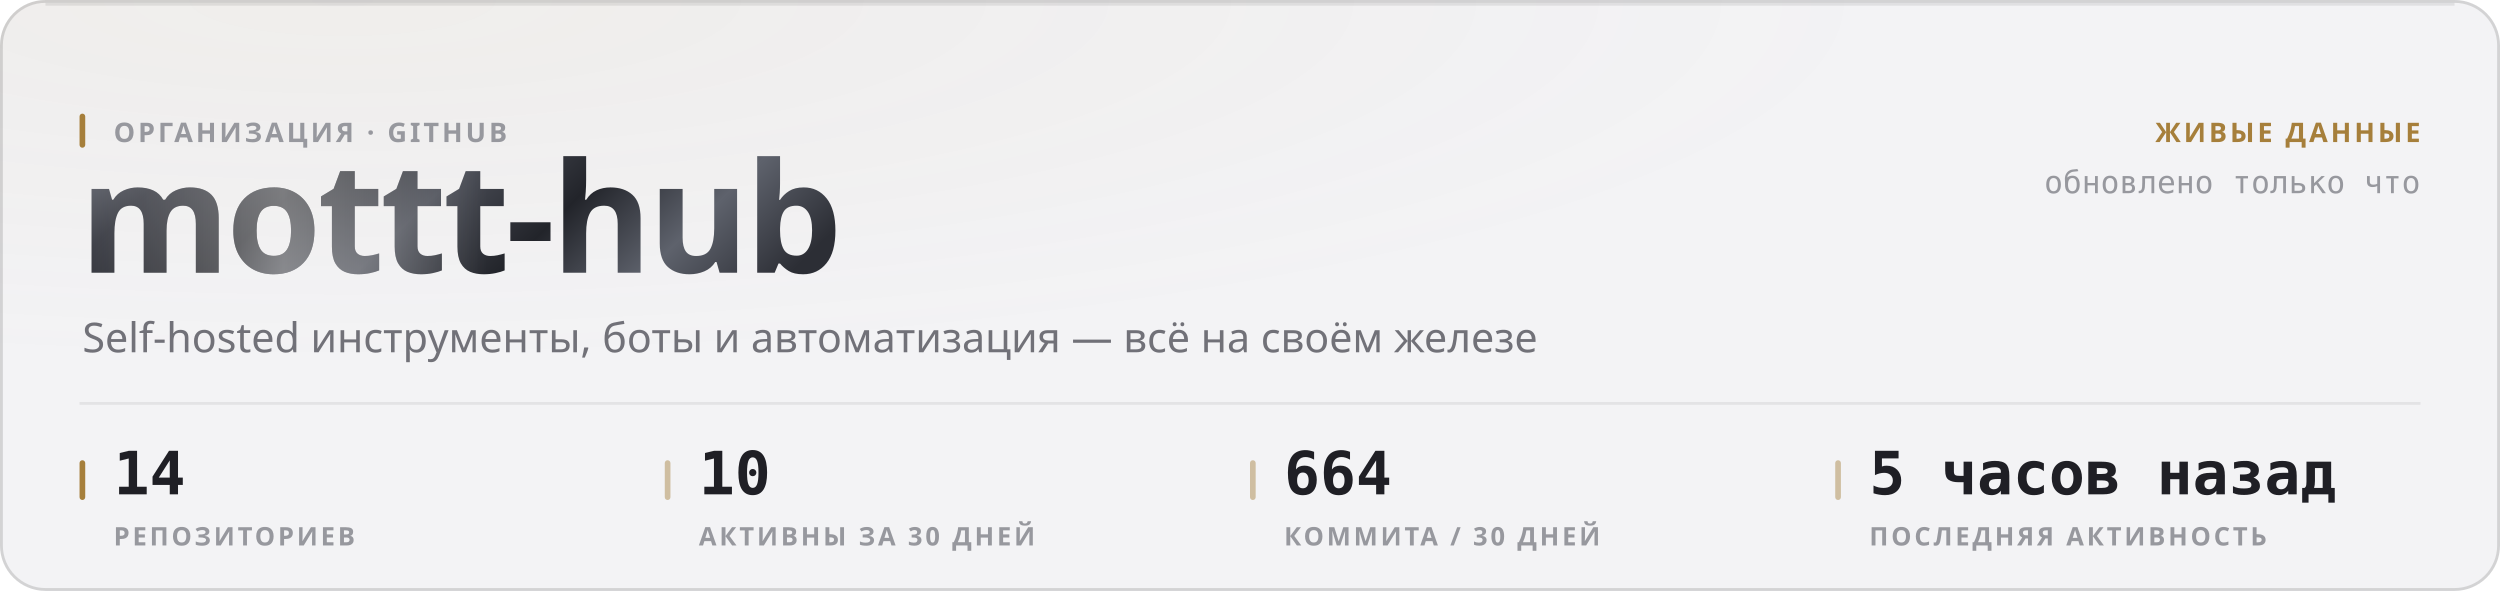
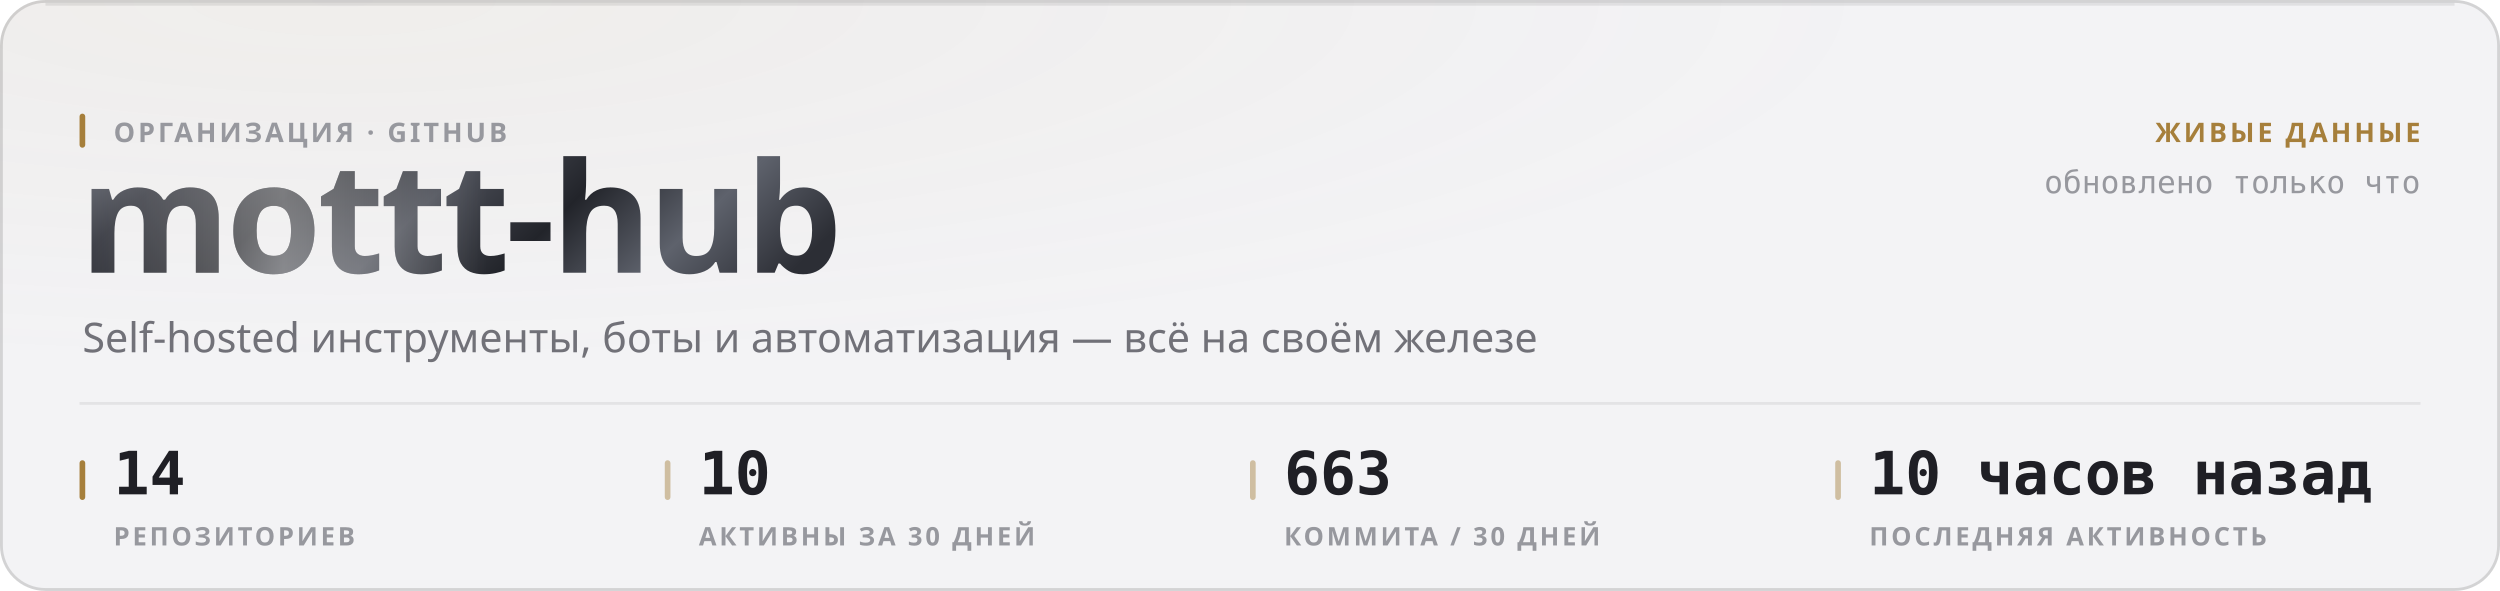
<svg xmlns="http://www.w3.org/2000/svg" width="880" height="208" viewBox="0 0 880 208" role="img">
  <style>
  text { font-family: -apple-system, BlinkMacSystemFont, 'Segoe UI', 'Noto Sans', Helvetica, Arial, sans-serif; }
  .mono { font-family: ui-monospace, 'SF Mono', 'Cascadia Mono', 'DejaVu Sans Mono', Menlo, Consolas, monospace; font-variant-numeric: tabular-nums; }
  .caps { letter-spacing: .1em; text-transform: uppercase; }

  @keyframes sheen  { from { transform: translateX(-120%); } to { transform: translateX(260%); } }
  @keyframes rise   { from { opacity: 0; transform: translateY(6px); } to { opacity: 1; transform: none; } }
  @keyframes slide  { from { opacity: 0; transform: translateX(-8px); } to { opacity: 1; transform: none; } }
  @keyframes grow   { from { transform: scaleY(0); } to { transform: scaleY(1); } }
  @keyframes widen  { from { transform: scaleX(0); } to { transform: scaleX(1); } }
  @keyframes draw   { from { stroke-dashoffset: 200; } to { stroke-dashoffset: 0; } }

  .sheen { animation: sheen 5.5s cubic-bezier(.45,0,.2,1) infinite; }
  .rise  { animation: rise .5s cubic-bezier(.16,1,.3,1) both; }
  .slide { animation: slide .42s cubic-bezier(.16,1,.3,1) both; }
  .bar   { transform-box: fill-box; transform-origin: 50% 100%;
           animation: grow .62s cubic-bezier(.16,1,.3,1) both; }
  .fill  { transform-box: fill-box; transform-origin: 0% 50%;
           animation: widen .8s cubic-bezier(.16,1,.3,1) both; }
  /* The hidden start state lives in the keyframes, never in the static rule.
     A renderer that ignores CSS animations then falls back to the FINISHED
     state — a drawn line, visible text — instead of an empty panel. */
  .spark { stroke-dasharray: 200;
           animation: draw 1.1s cubic-bezier(.16,1,.3,1) both; }

  @media (prefers-reduced-motion: reduce) {
    .sheen { animation: none; opacity: 0; }
    .rise, .slide, .bar, .fill, .spark { animation: none; opacity: 1; transform: none;
                                         stroke-dashoffset: 0; }
  }</style>
  <defs>
    <filter id="grain1" x="0" y="0" width="100%" height="100%">
      <feTurbulence type="fractalNoise" baseFrequency="0.82" numOctaves="3" stitchTiles="stitch" />
      <feColorMatrix type="saturate" values="0" />
    </filter>
    <radialGradient id="wash2" cx="14%" cy="0%" r="62%">
      <stop offset="0%" stop-color="#a67f3b" stop-opacity="0.05" />
      <stop offset="100%" stop-color="#a67f3b" stop-opacity="0" />
    </radialGradient>
    <linearGradient id="metal3" x1="0" y1="0" x2="1" y2="0.25">
      <stop offset="0%" stop-color="#8d919b" />
      <stop offset="16.667%" stop-color="#3a3c44" />
      <stop offset="33.333%" stop-color="#1b1c21" />
      <stop offset="50%" stop-color="#4a4d56" />
      <stop offset="66.667%" stop-color="#22242a" />
      <stop offset="83.333%" stop-color="#5e626c" />
      <stop offset="100%" stop-color="#2c2e35" />
    </linearGradient>
    <linearGradient id="sheengrad5" x1="0" y1="0" x2="1" y2="0">
      <stop offset="0%" stop-color="#ffffff" stop-opacity="0" />
      <stop offset="50%" stop-color="#ffffff" stop-opacity="0.42" />
      <stop offset="100%" stop-color="#ffffff" stop-opacity="0" />
    </linearGradient>
    <clipPath id="wordclip4">
      <text x="28" y="96" font-size="54" font-weight="800" letter-spacing="-0.025em" font-family="-apple-system, BlinkMacSystemFont, 'Segoe UI', Helvetica, Arial, sans-serif">mottt-hub</text>
    </clipPath>
  </defs>
  <rect width="880" height="208" rx="16" fill="#f3f3f5" />
  <rect width="880" height="208" rx="16" fill="url(#wash2)" />
  <rect width="880" height="208" rx="16" filter="url(#grain1)" opacity="0.035" style="mix-blend-mode:overlay" />
  <rect x=".5" y=".5" width="879" height="207" rx="15.5" fill="none" stroke="rgba(10,10,12,0.14)" />
  <path d="M16 1.5 H864" stroke="rgba(10,10,12,0.08)" stroke-width="1" fill="none" />
  <g clip-path="url(#wordclip4)">
    <rect x="28" y="42" width="287.116" height="70.2" fill="url(#metal3)" />
    <rect class="sheen" x="28" y="42" width="143.558" height="70.2" fill="url(#sheengrad5)" />
  </g>
  <rect x="28" y="40" width="2" height="12" rx="1" fill="#a67f3b" />
  <text x="40" y="50" font-size="9.5" font-weight="600" fill="#97989e" letter-spacing="0.11em">ОРГАНИЗАЦИЯ · GITHUB</text>
  <text x="29" y="124" font-size="14.5" font-weight="400" fill="#717178">Self-hosted инструменты, боты и автоматизация — всё на своём железе</text>
  <text x="852" y="50" font-size="9.5" font-weight="600" fill="#a67f3b" text-anchor="end" letter-spacing="0.11em">ЖИВЫЕ ДАННЫЕ</text>
  <text x="852" y="68" font-size="11" font-weight="400" fill="#97989e" text-anchor="end" class="mono">обновлено только что</text>
  <path d="M28 142 H852" stroke="rgba(10,10,12,0.07)" stroke-width="1" />
  <rect x="28" y="162" width="2" height="14" rx="1" fill="#a67f3b" />
  <text x="40" y="174" font-size="21" font-weight="700" fill="#1f1f25" class="mono rise" opacity="1">14</text>
  <text x="40" y="192" font-size="9" font-weight="600" fill="#97989e" letter-spacing="0.11em">РЕПОЗИТОРИЕВ</text>
  <rect x="234" y="162" width="2" height="14" rx="1" fill="rgba(166,127,59,0.45)" />
  <text x="246" y="174" font-size="21" font-weight="700" fill="#1f1f25" class="mono rise" opacity="1">10</text>
  <text x="246" y="192" font-size="9" font-weight="600" fill="#97989e" letter-spacing="0.11em">АКТИВНЫ ЗА 30 ДНЕЙ</text>
  <rect x="440" y="162" width="2" height="14" rx="1" fill="rgba(166,127,59,0.45)" />
-   <text x="452" y="174" font-size="21" font-weight="700" fill="#1f1f25" class="mono rise" opacity="1">664</text>
+   <text x="452" y="174" font-size="21" font-weight="700" fill="#1f1f25" class="mono rise" opacity="1">663</text>
  <text x="452" y="192" font-size="9" font-weight="600" fill="#97989e" letter-spacing="0.11em">КОММИТА / 30 ДНЕЙ</text>
  <rect x="646" y="162" width="2" height="14" rx="1" fill="rgba(166,127,59,0.45)" />
-   <text x="658" y="174" font-size="21" font-weight="700" fill="#1f1f25" class="mono rise" opacity="1">5 часов назад</text>
+   <text x="658" y="174" font-size="21" font-weight="700" fill="#1f1f25" class="mono rise" opacity="1">10 часов назад</text>
  <text x="658" y="192" font-size="9" font-weight="600" fill="#97989e" letter-spacing="0.11em">ПОСЛЕДНЯЯ АКТИВНОСТЬ</text>
</svg>
